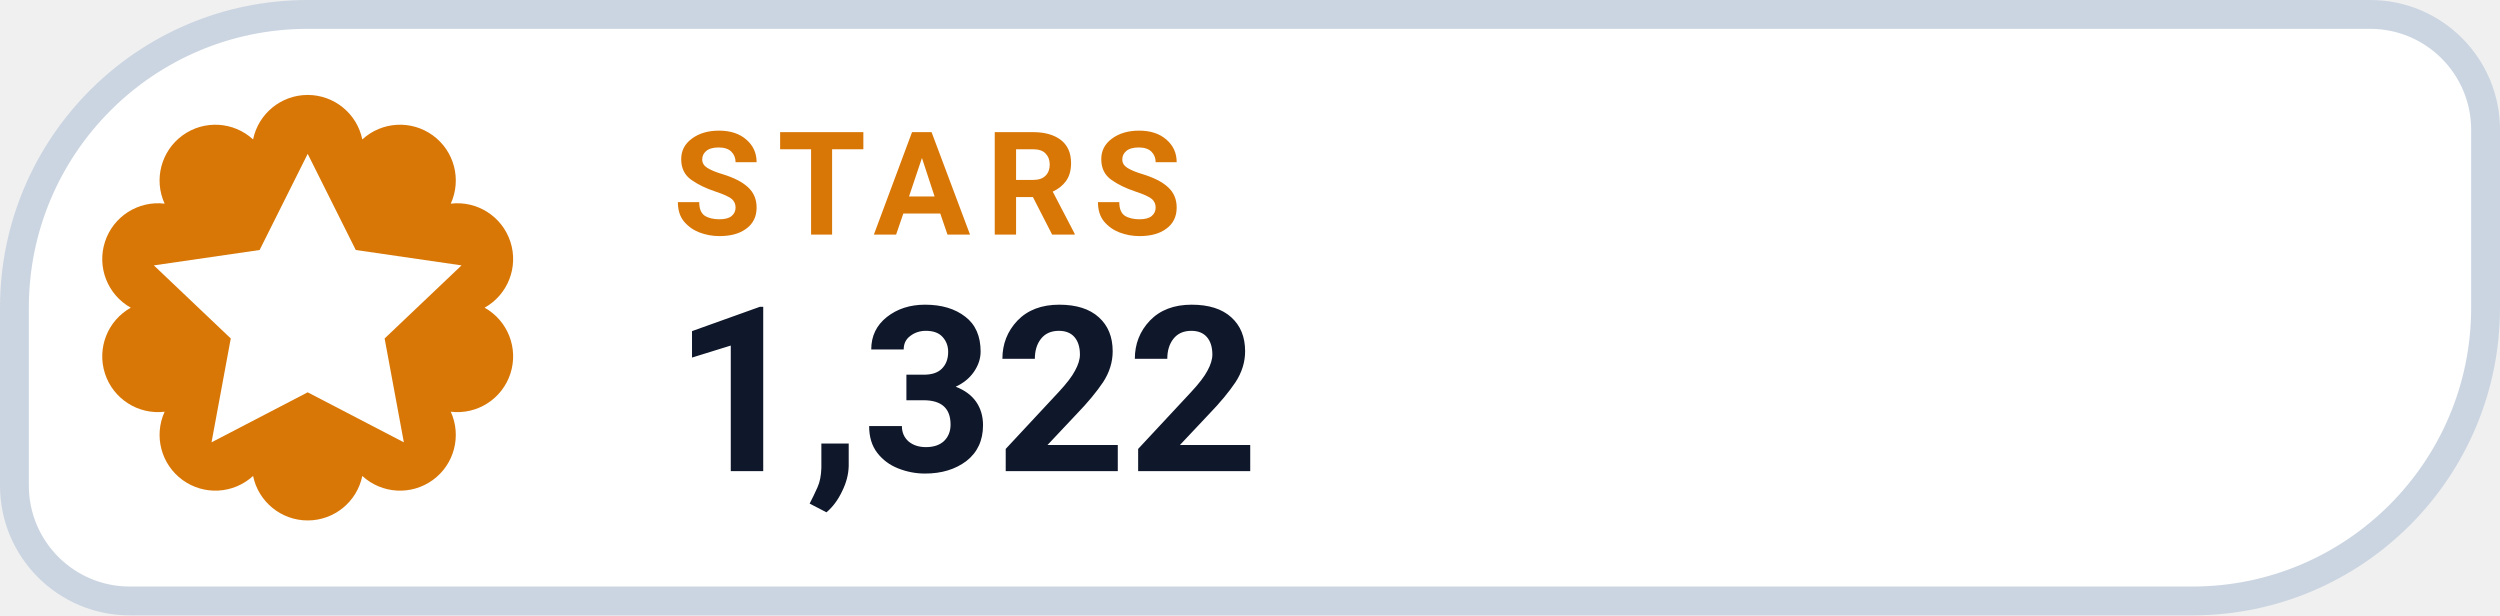
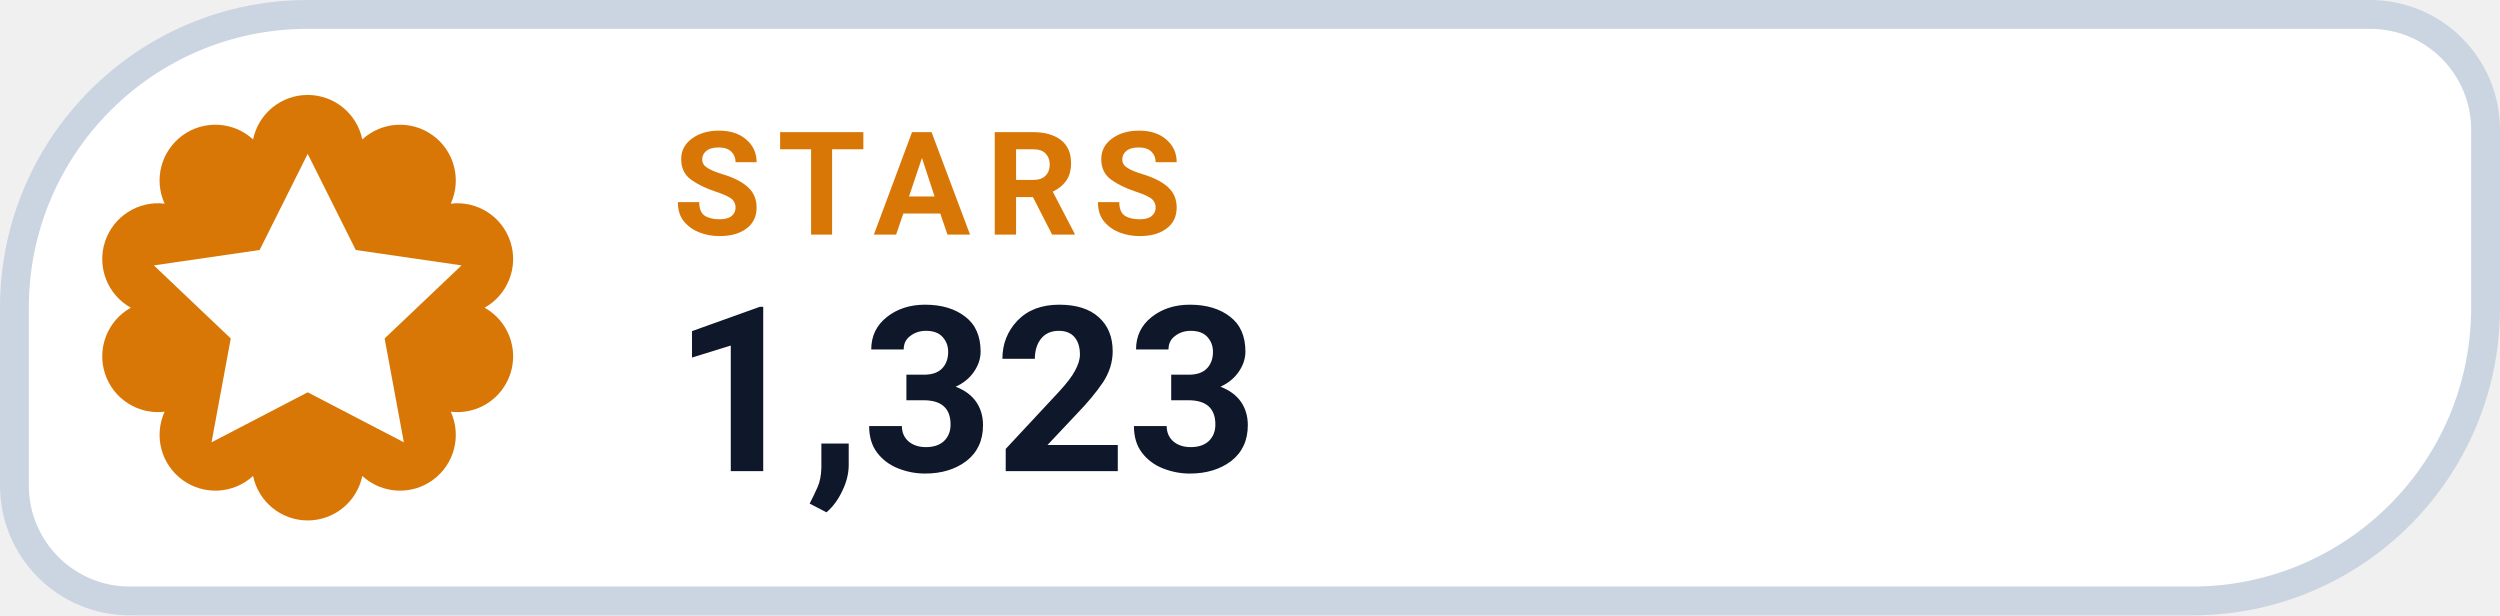
- <svg xmlns="http://www.w3.org/2000/svg" width="130" height="32" viewBox="0 0 130 32" role="img" aria-label="STARS 1,322">
+ <svg xmlns="http://www.w3.org/2000/svg" width="130" height="32" viewBox="0 0 130 32" role="img" aria-label="STARS 1,323">
  <path d="M 16.00 0.75 H 123.25 A 6.00 6.00 0 0 1 129.25 6.75 V 16.00 A 15.25 15.25 0 0 1 114.00 31.25 H 6.75 A 6.00 6.00 0 0 1 0.75 25.25 V 16.00 A 15.25 15.25 0 0 1 16.00 0.75 Z" fill="#FFFFFF" stroke="#CBD5E1" stroke-width="1.5" />
  <path d="M 13.16 7.25 A 2.90 2.90 0 0 1 18.84 7.25 A 2.90 2.90 0 0 1 23.44 10.59 A 2.90 2.90 0 0 1 25.20 16.00 A 2.90 2.90 0 0 1 23.44 21.41 A 2.90 2.90 0 0 1 18.84 24.75 A 2.90 2.90 0 0 1 13.16 24.75 A 2.90 2.90 0 0 1 8.56 21.41 A 2.90 2.90 0 0 1 6.80 16.00 A 2.90 2.90 0 0 1 8.56 10.59 A 2.90 2.90 0 0 1 13.16 7.25 Z" fill="#D97706" />
  <g transform="translate(16 16)" style="color:#FFFFFF;">
    <path d="M0 -8 l2.5 5 5.5 .8 -4 3.8 1 5.4 -5 -2.6 -5 2.6 1 -5.4 -4 -3.8 5.5 -.8 Z" fill="currentColor" />
  </g>
  <text x="35" y="12.2" fill="#D97706" font-family="-apple-system,BlinkMacSystemFont,'Segoe UI',Roboto,Helvetica,Arial,sans-serif" font-size="7.5" font-weight="700" letter-spacing=".8">STARS</text>
-   <text x="35" y="24.5" fill="#0F172A" font-family="-apple-system,BlinkMacSystemFont,'Segoe UI',Roboto,Helvetica,Arial,sans-serif" font-size="12" font-weight="750">1,322</text>
+   <text x="35" y="24.5" fill="#0F172A" font-family="-apple-system,BlinkMacSystemFont,'Segoe UI',Roboto,Helvetica,Arial,sans-serif" font-size="12" font-weight="750">1,323</text>
</svg>
